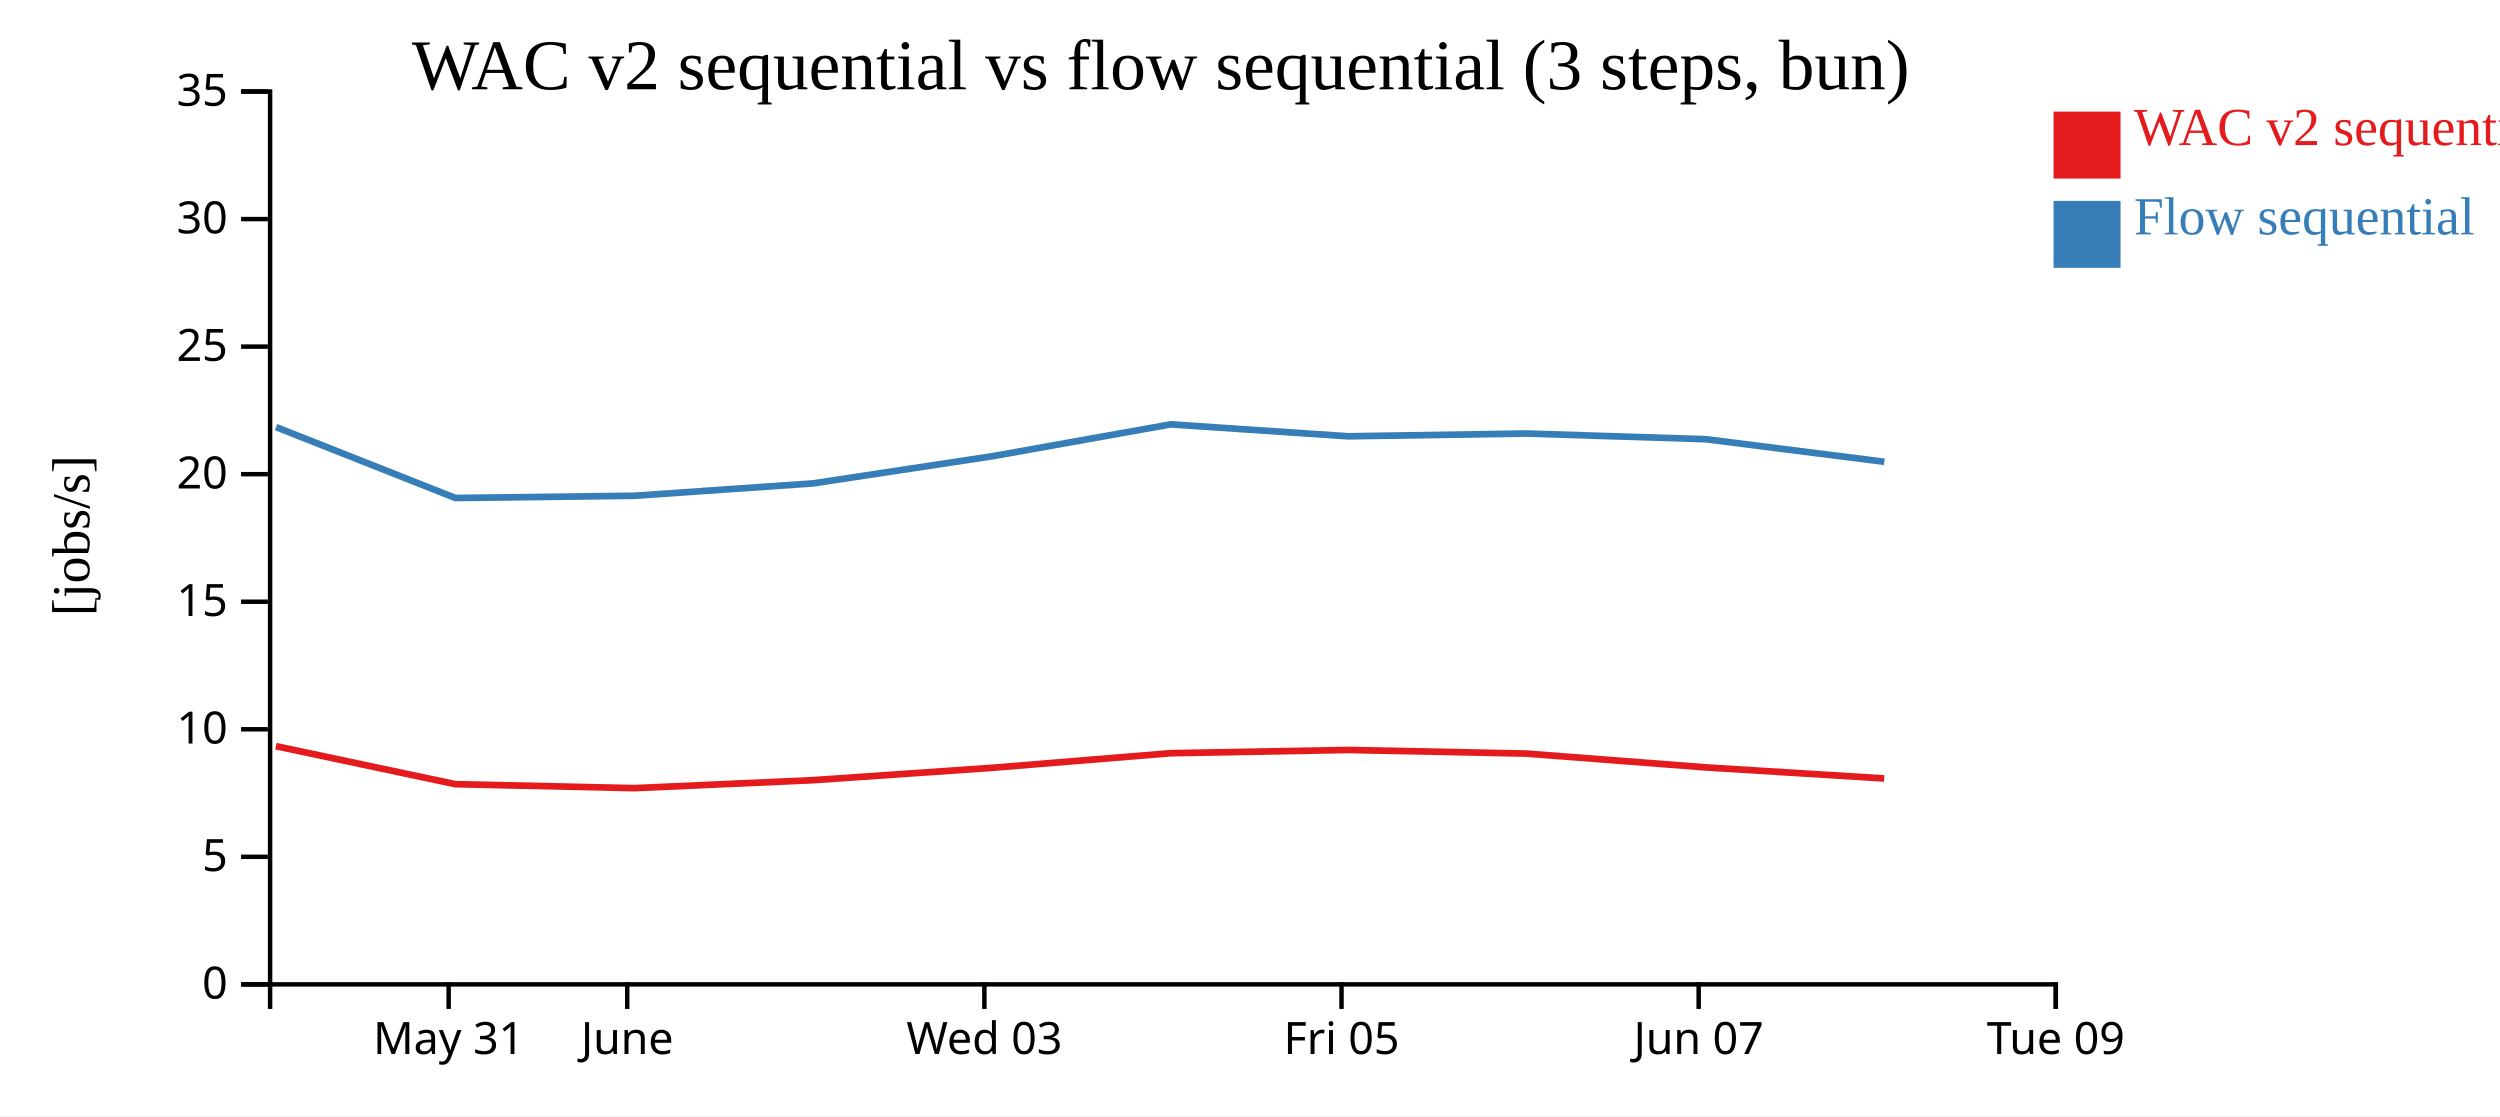
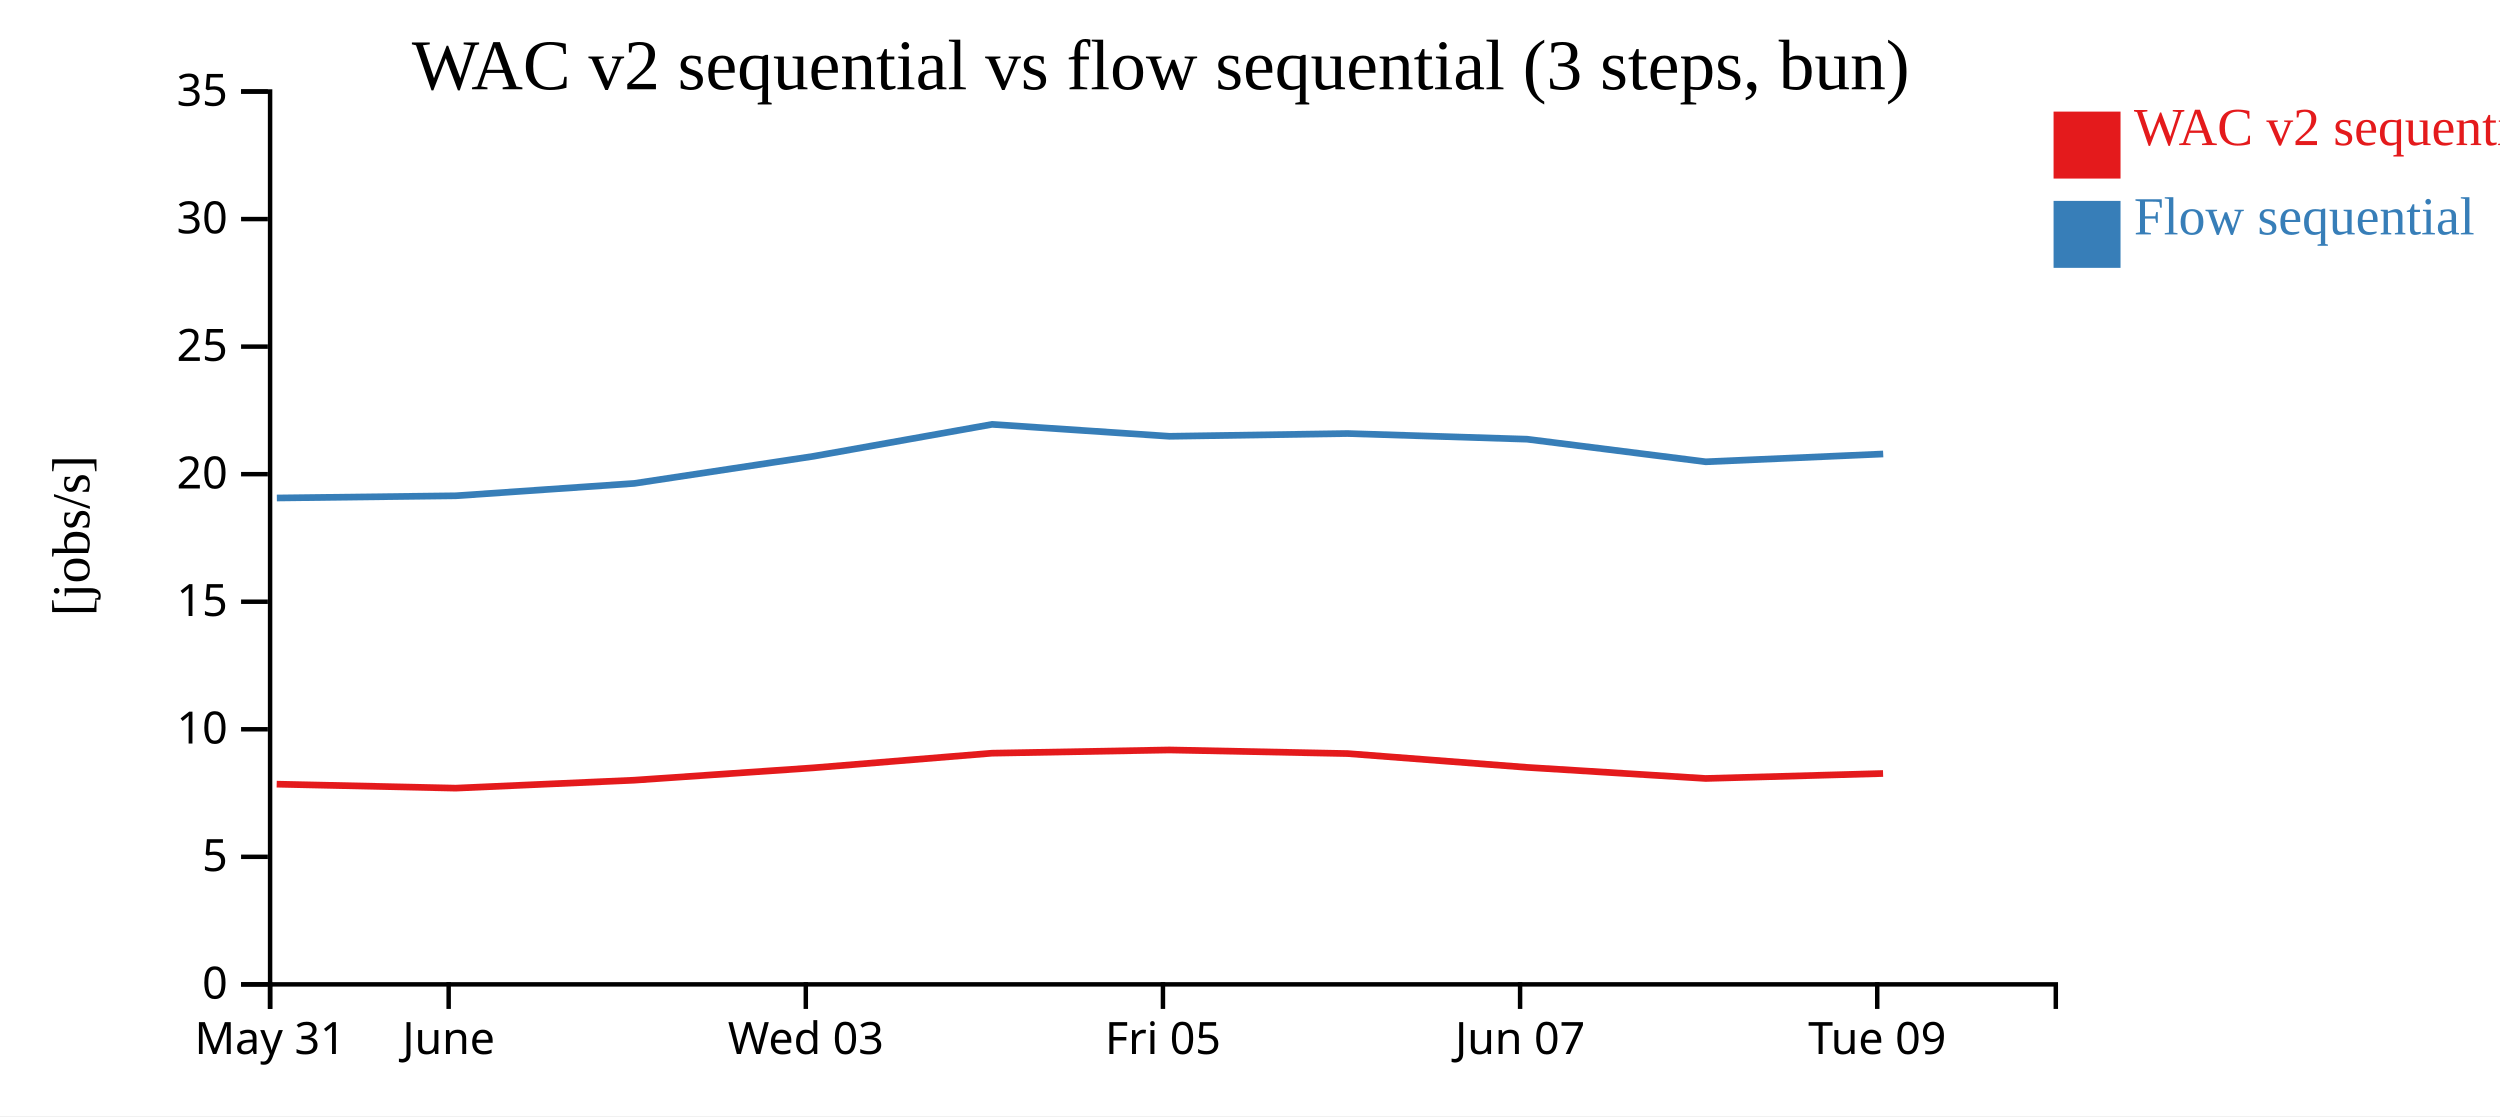
<svg xmlns="http://www.w3.org/2000/svg" width="560" height="250">
  <rect width="100%" height="100%" fill="white" />
  <g transform="translate(60,20)">
    <g transform="translate(0,200)" fill="none" font-size="10" font-family="sans-serif" text-anchor="middle">
      <path class="domain" stroke="currentColor" d="M0.5,6V0.5H400.5V6" />
-       <g class="tick" opacity="1" transform="translate(40.5,0)">
+       <g class="tick" opacity="1" transform="translate(0.5,0)">
        <line stroke="currentColor" y2="6" />
        <text fill="currentColor" y="9" dy="0.71em">May 31</text>
      </g>
-       <g class="tick" opacity="1" transform="translate(80.5,0)">
+       <g class="tick" opacity="1" transform="translate(40.5,0)">
        <line stroke="currentColor" y2="6" />
        <text fill="currentColor" y="9" dy="0.71em">June</text>
      </g>
-       <g class="tick" opacity="1" transform="translate(160.5,0)">
+       <g class="tick" opacity="1" transform="translate(120.5,0)">
        <line stroke="currentColor" y2="6" />
        <text fill="currentColor" y="9" dy="0.71em">Wed 03</text>
      </g>
-       <g class="tick" opacity="1" transform="translate(240.5,0)">
+       <g class="tick" opacity="1" transform="translate(200.5,0)">
        <line stroke="currentColor" y2="6" />
        <text fill="currentColor" y="9" dy="0.71em">Fri 05</text>
      </g>
-       <g class="tick" opacity="1" transform="translate(320.5,0)">
+       <g class="tick" opacity="1" transform="translate(280.5,0)">
        <line stroke="currentColor" y2="6" />
        <text fill="currentColor" y="9" dy="0.71em">Jun 07</text>
      </g>
-       <g class="tick" opacity="1" transform="translate(400.5,0)">
+       <g class="tick" opacity="1" transform="translate(360.5,0)">
        <line stroke="currentColor" y2="6" />
        <text fill="currentColor" y="9" dy="0.71em">Tue 09</text>
      </g>
    </g>
    <g fill="none" font-size="10" font-family="sans-serif" text-anchor="end">
      <path class="domain" stroke="currentColor" d="M-6,200.5H0.5V0.5H-6" />
      <g class="tick" opacity="1" transform="translate(0,200.5)">
        <line stroke="currentColor" x2="-6" />
        <text fill="currentColor" x="-9" dy="0.32em">0</text>
      </g>
      <g class="tick" opacity="1" transform="translate(0,171.9286)">
        <line stroke="currentColor" x2="-6" />
        <text fill="currentColor" x="-9" dy="0.32em">5</text>
      </g>
      <g class="tick" opacity="1" transform="translate(0,143.3571)">
        <line stroke="currentColor" x2="-6" />
        <text fill="currentColor" x="-9" dy="0.32em">10</text>
      </g>
      <g class="tick" opacity="1" transform="translate(0,114.7857)">
        <line stroke="currentColor" x2="-6" />
        <text fill="currentColor" x="-9" dy="0.32em">15</text>
      </g>
      <g class="tick" opacity="1" transform="translate(0,86.21429)">
        <line stroke="currentColor" x2="-6" />
        <text fill="currentColor" x="-9" dy="0.32em">20</text>
      </g>
      <g class="tick" opacity="1" transform="translate(0,57.64286)">
        <line stroke="currentColor" x2="-6" />
        <text fill="currentColor" x="-9" dy="0.32em">25</text>
      </g>
      <g class="tick" opacity="1" transform="translate(0,29.07143)">
        <line stroke="currentColor" x2="-6" />
        <text fill="currentColor" x="-9" dy="0.32em">30</text>
      </g>
      <g class="tick" opacity="1" transform="translate(0,0.5)">
        <line stroke="currentColor" x2="-6" />
        <text fill="currentColor" x="-9" dy="0.32em">35</text>
      </g>
    </g>
    <text text-anchor="middle" style="font-size: 12px" transform="rotate(-90)" y="-40" x="-100">[jobs/s]</text>
    <text text-anchor="middle" style="font-size: 16px" y="0" x="200">WAC v2 sequential vs flow sequential (3 steps, bun)</text>
-     <path class="line" fill="none" stroke="#e41a1c" stroke-width="1.5" d="M1.805,147.144L41.981,155.652L82.07,156.544L122.042,154.765L162.204,151.993L202.203,148.716L241.946,147.99L281.836,148.801L322.035,151.892L362.059,154.375" />
-     <path class="line" fill="none" stroke="#377eb8" stroke-width="1.5" d="M1.833,75.668L42.014,91.549L82.102,91.053L122.074,88.284L162.234,82.204L202.231,75.057L241.974,77.73L281.865,77.112L322.064,78.381L362.089,83.441" />
+     <path class="line" fill="none" stroke="#e41a1c" stroke-width="1.5" d="M1.981,155.652L42.07,156.544L82.042,154.765L122.204,151.993L162.203,148.716L201.946,147.99L241.836,148.801L282.035,151.892L322.059,154.375L361.807,153.263" />
+     <path class="line" fill="none" stroke="#377eb8" stroke-width="1.5" d="M2.014,91.549L42.102,91.053L82.074,88.284L122.234,82.204L162.231,75.057L201.974,77.73L241.865,77.112L282.064,78.381L322.089,83.441L361.837,81.692" />
    <rect class="dot" x="400" y="5" width="15" height="15" style="fill: #e41a1c;" />
    <rect class="dot" x="400" y="25" width="15" height="15" style="fill: #377eb8;" />
    <text class="label" x="418" y="12.5" style="fill: #e41a1c; alignment-baseline: middle;" text-anchor="left">WAC v2 sequential</text>
    <text class="label" x="418" y="32.5" style="fill: #377eb8; alignment-baseline: middle;" text-anchor="left">Flow sequential</text>
  </g>
</svg>
